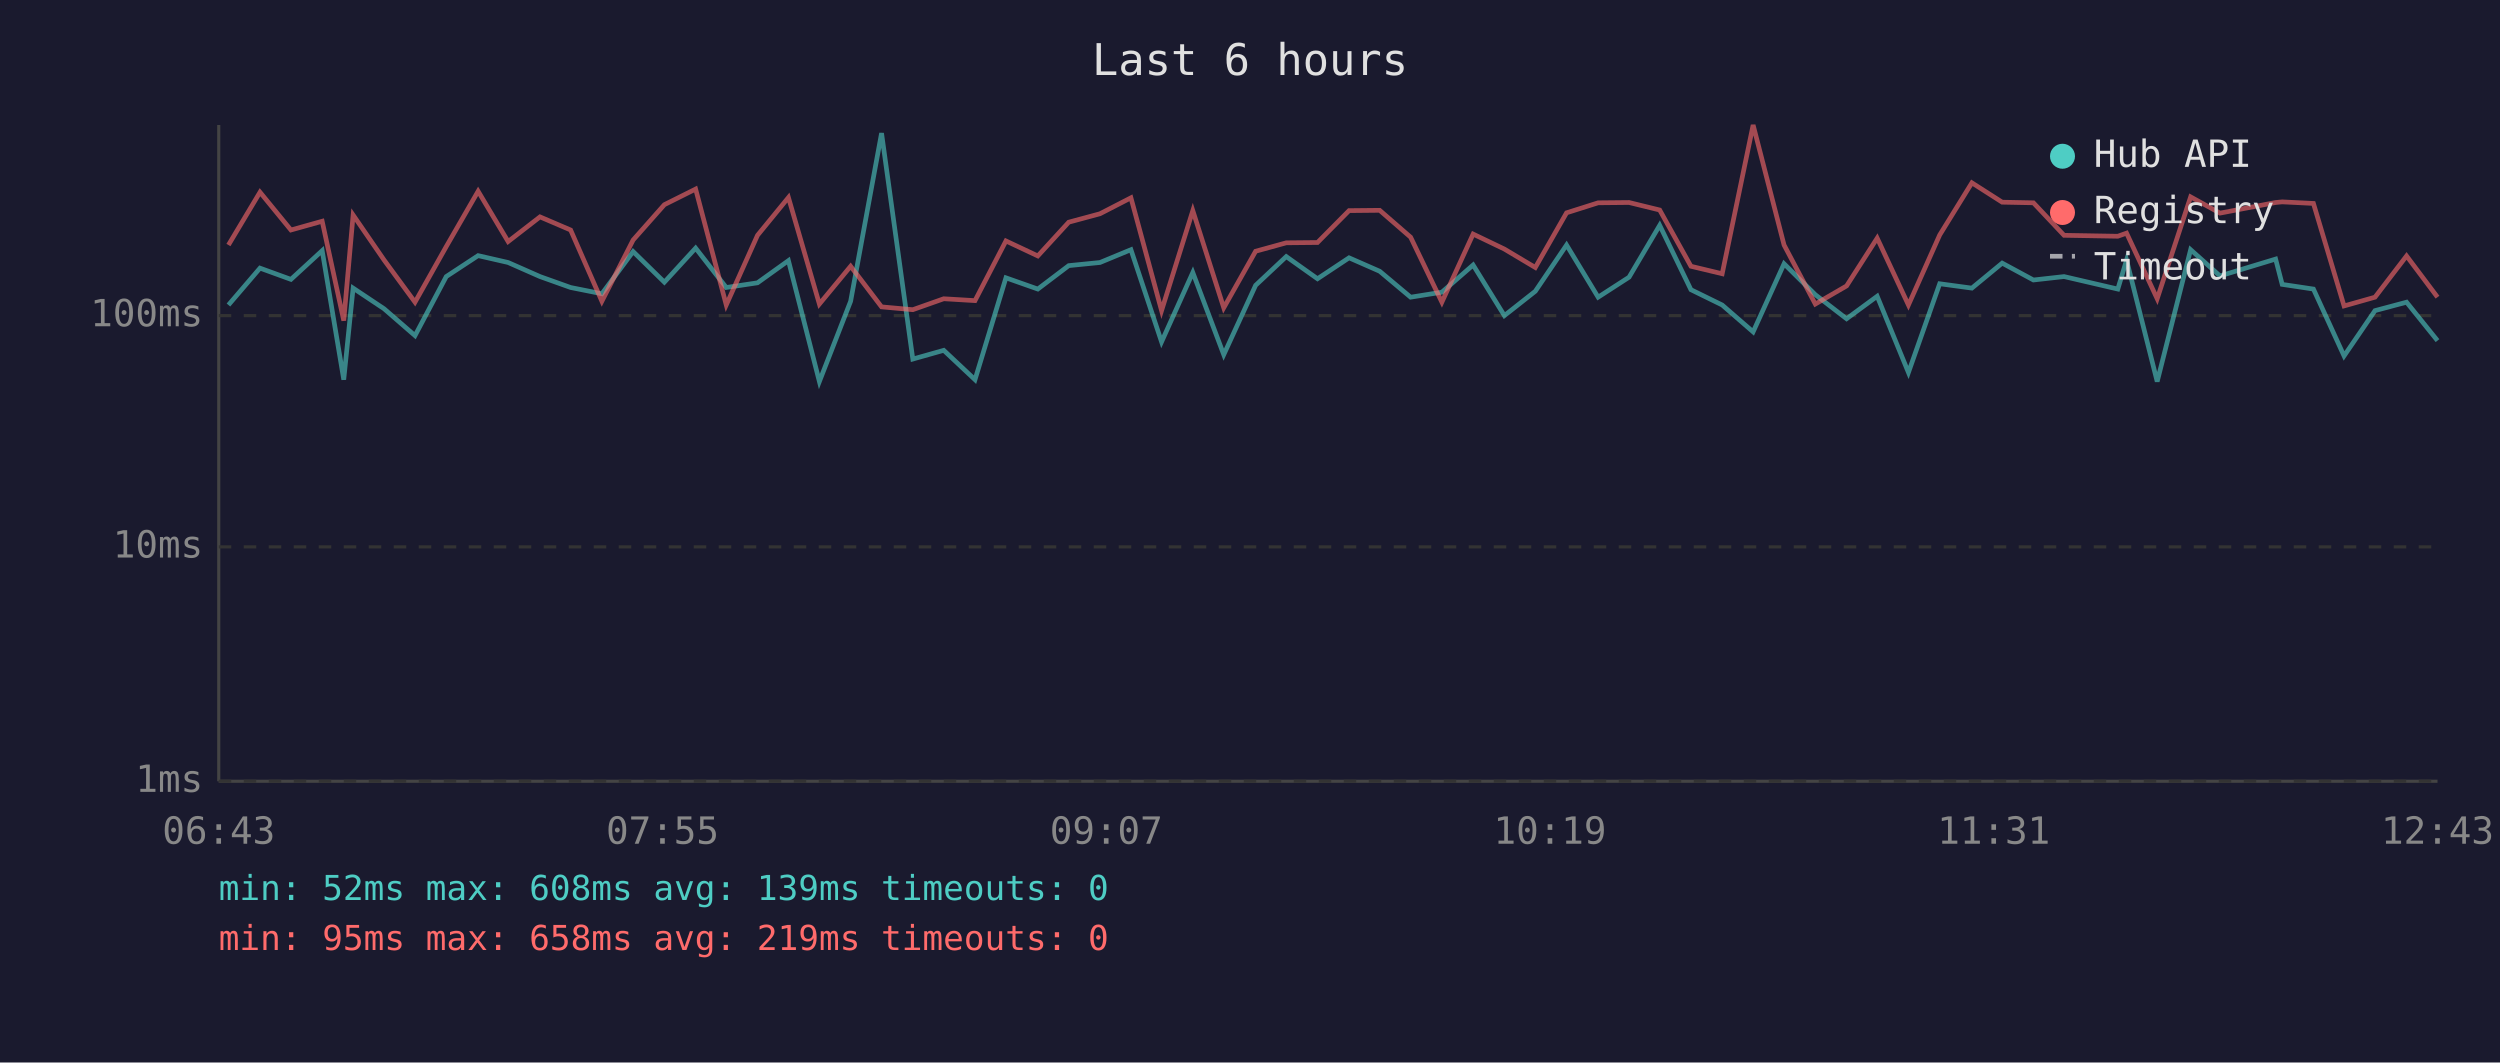
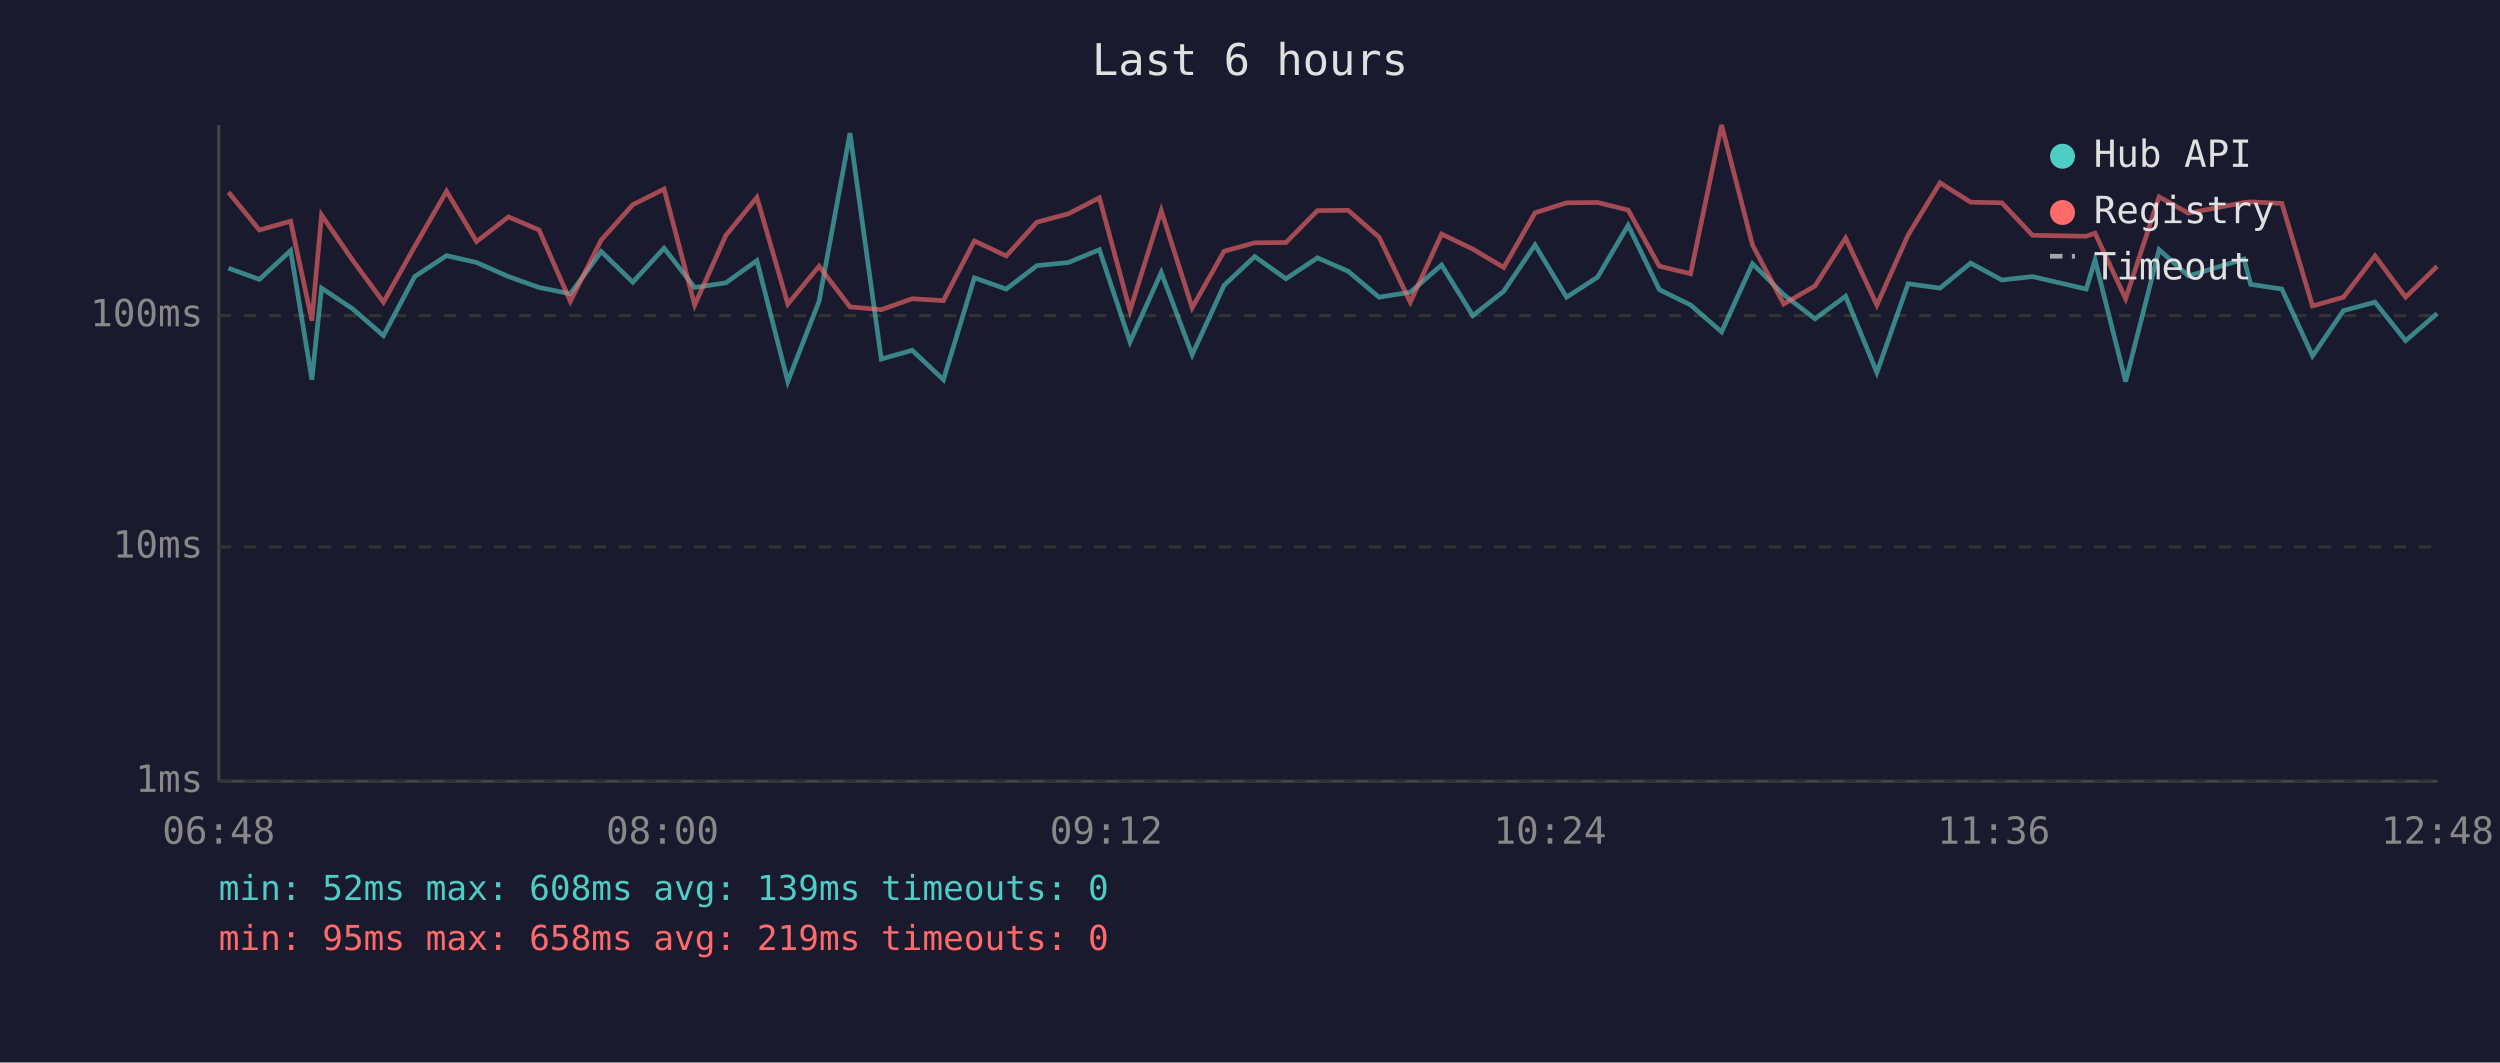
<svg xmlns="http://www.w3.org/2000/svg" viewBox="0 0 800 340" font-family="monospace" font-size="12">
  <rect width="800" height="340" fill="#1a1a2e" />
  <text x="400" y="24" fill="#e0e0e0" font-size="14" text-anchor="middle">Last 6 hours</text>
  <line x1="70" y1="40" x2="70" y2="250" stroke="#444" stroke-width="1" />
  <line x1="70" y1="250" x2="780" y2="250" stroke="#444" stroke-width="1" />
  <line x1="70" y1="250" x2="780" y2="250" stroke="#333" stroke-width="1" stroke-dasharray="4" />
  <text x="65" y="250" fill="#888" text-anchor="end" dominant-baseline="middle">1ms</text>
  <line x1="70" y1="175" x2="780" y2="175" stroke="#333" stroke-width="1" stroke-dasharray="4" />
  <text x="65" y="175" fill="#888" text-anchor="end" dominant-baseline="middle">10ms</text>
  <line x1="70" y1="101" x2="780" y2="101" stroke="#333" stroke-width="1" stroke-dasharray="4" />
  <text x="65" y="101" fill="#888" text-anchor="end" dominant-baseline="middle">100ms</text>
-   <text x="70" y="270" fill="#888" text-anchor="middle">06:43</text>
-   <text x="212" y="270" fill="#888" text-anchor="middle">07:55</text>
-   <text x="354" y="270" fill="#888" text-anchor="middle">09:07</text>
-   <text x="496" y="270" fill="#888" text-anchor="middle">10:19</text>
-   <text x="638" y="270" fill="#888" text-anchor="middle">11:31</text>
-   <text x="780" y="270" fill="#888" text-anchor="middle">12:43</text>
-   <polyline points="73.1,97.6 83.2,85.8 93.1,89.4 103.1,80.2 110.0,121.5 113.0,92.2 122.9,98.8 132.8,107.4 142.8,88.5 153.0,81.8 162.6,84.0 172.8,88.5 182.6,92.0 192.6,94.0 202.6,80.5 212.6,90.3 222.6,79.4 232.4,92.0 242.4,90.5 252.3,83.4 262.2,122.1 272.2,96.4 282.1,42.6 292.1,114.9 302.0,112.1 312.0,121.5 321.9,88.9 332.1,92.5 342.0,85.0 352.0,84.0 361.9,79.9 371.7,109.4 381.7,87.2 391.6,113.5 401.8,91.3 411.6,82.1 421.6,89.2 431.7,82.5 441.5,86.8 451.4,95.1 461.4,93.5 471.4,84.8 481.4,101.0 491.3,93.2 501.3,78.4 511.4,95.1 521.3,88.7 531.1,72.1 541.1,92.7 551.1,97.6 561.0,106.2 570.9,84.4 580.9,94.3 590.9,102.0 600.7,94.8 610.7,119.2 620.7,90.8 631.0,92.2 640.7,84.2 650.7,89.6 660.5,88.5 677.7,92.5 680.5,83.2 690.3,122.1 701.0,79.9 710.4,88.3 728.2,82.9 730.3,91.0 740.3,92.5 750.1,113.9 760.0,99.4 770.1,96.7 780.0,109.0" fill="none" stroke="#4ecdc4" stroke-width="1.5" opacity="0.6" />
-   <polyline points="73.1,78.4 83.2,61.5 93.1,73.6 103.1,70.8 110.0,102.6 113.0,68.8 122.9,83.2 132.8,96.7 142.8,78.9 153.0,61.2 162.6,77.3 172.8,69.4 182.6,73.6 192.6,96.4 202.6,76.8 212.6,65.5 222.6,60.5 232.4,97.6 242.4,75.3 252.3,63.2 262.2,97.3 272.2,85.2 282.1,98.2 292.1,99.1 302.0,95.6 312.0,96.2 321.9,77.1 332.1,81.9 342.0,71.1 352.0,68.4 361.9,63.3 371.7,99.4 381.7,67.4 391.6,98.5 401.8,80.4 411.6,77.7 421.6,77.6 431.7,67.4 441.5,67.3 451.4,75.9 461.4,96.7 471.4,74.9 481.4,79.7 491.3,85.6 501.3,68.1 511.4,64.9 521.3,64.8 531.1,67.2 541.1,85.2 551.1,87.6 561.0,40.0 570.9,78.4 580.9,97.3 590.9,91.5 600.7,76.2 610.7,97.6 620.7,75.2 631.0,58.5 640.7,64.7 650.7,64.9 660.5,75.3 677.7,75.6 680.5,74.6 690.3,95.6 701.0,63.0 710.4,68.2 728.2,64.8 730.3,64.6 740.3,65.1 750.1,97.9 760.0,95.1 770.1,81.9 780.0,95.1" fill="none" stroke="#ff6b6b" stroke-width="1.5" opacity="0.6" />
+   <text x="70" y="270" fill="#888" text-anchor="middle">06:48</text>
+   <text x="212" y="270" fill="#888" text-anchor="middle">08:00</text>
+   <text x="354" y="270" fill="#888" text-anchor="middle">09:12</text>
+   <text x="496" y="270" fill="#888" text-anchor="middle">10:24</text>
+   <text x="638" y="270" fill="#888" text-anchor="middle">11:36</text>
+   <text x="780" y="270" fill="#888" text-anchor="middle">12:48</text>
+   <polyline points="73.1,85.8 83.0,89.4 93.0,80.2 99.8,121.5 102.9,92.2 112.8,98.8 122.7,107.4 132.7,88.5 142.9,81.8 152.5,84.0 162.7,88.5 172.5,92.0 182.5,94.0 192.4,80.5 202.5,90.3 212.5,79.4 222.3,92.0 232.3,90.5 242.2,83.4 252.1,122.1 262.1,96.4 272.0,42.6 282.0,114.9 291.9,112.1 301.9,121.5 311.8,88.9 322.0,92.5 331.8,85.0 341.9,84.0 351.8,79.9 361.6,109.4 371.6,87.2 381.5,113.5 391.7,91.3 401.5,82.1 411.5,89.2 421.6,82.5 431.4,86.8 441.3,95.1 451.3,93.5 461.3,84.8 471.3,101.0 481.2,93.2 491.2,78.4 501.3,95.1 511.2,88.7 521.0,72.1 531.0,92.7 541.0,97.6 550.9,106.2 560.8,84.4 570.8,94.3 580.8,102.0 590.6,94.8 600.6,119.2 610.6,90.8 620.8,92.2 630.6,84.2 640.6,89.6 650.4,88.5 667.6,92.5 670.4,83.2 680.2,122.1 690.9,79.9 700.3,88.3 718.1,82.9 720.2,91.0 730.2,92.5 740.0,113.9 749.9,99.4 760.0,96.7 769.8,109.0 779.9,100.3" fill="none" stroke="#4ecdc4" stroke-width="1.5" opacity="0.6" />
+   <polyline points="73.1,61.5 83.0,73.6 93.0,70.8 99.8,102.6 102.9,68.8 112.8,83.2 122.7,96.7 132.7,78.9 142.9,61.2 152.5,77.3 162.7,69.4 172.5,73.6 182.5,96.4 192.4,76.8 202.5,65.5 212.5,60.5 222.3,97.6 232.3,75.3 242.2,63.2 252.1,97.3 262.1,85.2 272.0,98.2 282.0,99.1 291.9,95.6 301.9,96.2 311.8,77.1 322.0,81.9 331.8,71.1 341.9,68.4 351.8,63.3 361.6,99.4 371.6,67.4 381.5,98.5 391.7,80.4 401.5,77.7 411.5,77.6 421.6,67.4 431.4,67.3 441.3,75.9 451.3,96.7 461.3,74.9 471.3,79.7 481.2,85.6 491.2,68.1 501.3,64.9 511.2,64.8 521.0,67.2 531.0,85.2 541.0,87.6 550.9,40.0 560.8,78.4 570.8,97.3 580.8,91.5 590.6,76.2 600.6,97.6 610.6,75.2 620.8,58.5 630.6,64.7 640.6,64.9 650.4,75.3 667.6,75.6 670.4,74.6 680.2,95.6 690.9,63.0 700.3,68.2 718.1,64.8 720.2,64.6 730.2,65.1 740.0,97.9 749.9,95.1 760.0,81.9 769.8,95.1 779.9,85.2" fill="none" stroke="#ff6b6b" stroke-width="1.5" opacity="0.6" />
  <circle cx="660" cy="50" r="4" fill="#4ecdc4" />
  <text x="670" y="50" fill="#e0e0e0" dominant-baseline="middle">Hub API</text>
  <circle cx="660" cy="68" r="4" fill="#ff6b6b" />
  <text x="670" y="68" fill="#e0e0e0" dominant-baseline="middle">Registry</text>
  <line x1="656" y1="82" x2="664" y2="82" stroke="#e0e0e0" stroke-width="1.5" stroke-dasharray="4,3" opacity="0.7" />
  <text x="670" y="86" fill="#e0e0e0" dominant-baseline="middle">Timeout</text>
  <text x="70" y="288" fill="#4ecdc4" font-size="11">min: 52ms  max: 608ms  avg: 139ms  timeouts: 0</text>
  <text x="70" y="304" fill="#ff6b6b" font-size="11">min: 95ms  max: 658ms  avg: 219ms  timeouts: 0</text>
</svg>
